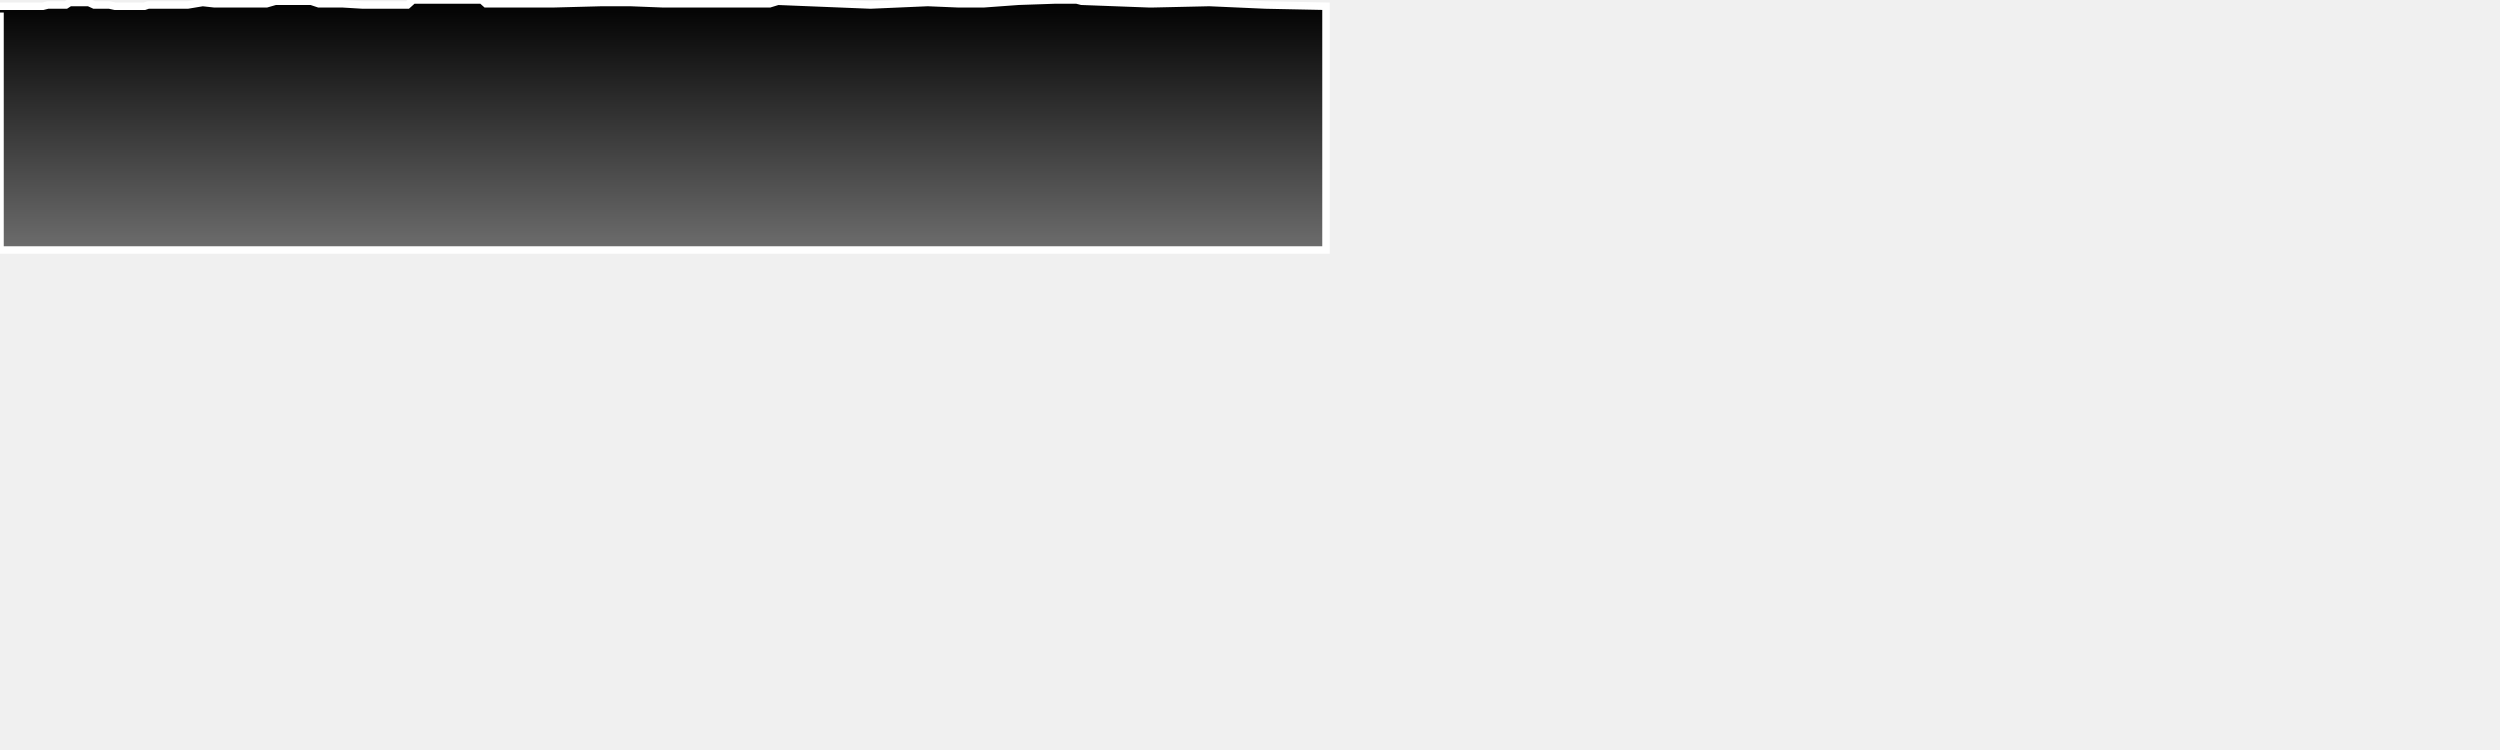
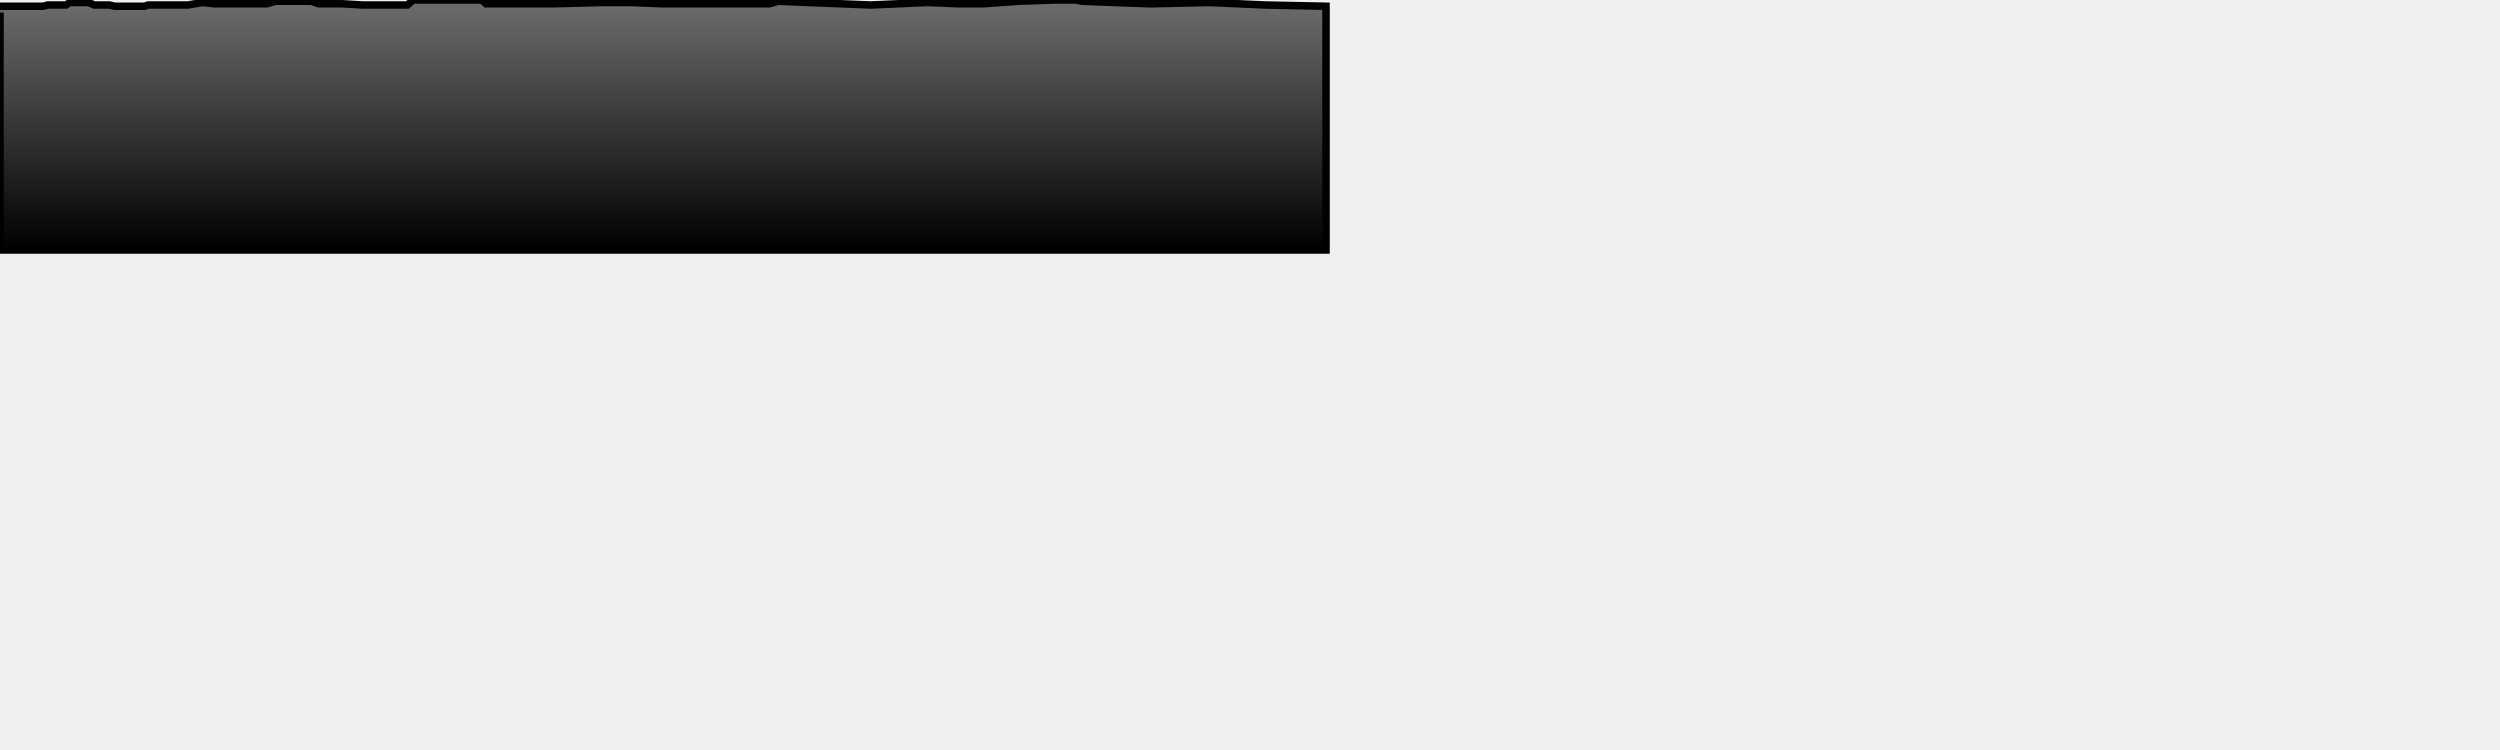
<svg xmlns="http://www.w3.org/2000/svg" baseProfile="full" height="300px" version="1.1" width="1000px">
  <defs>
    <linearGradient id="my-gradient" x1="0" x2="0" y1="0" y2="1">
-       <stop offset="0.0" stop-color="#000000" stop-opacity="1" />
-       <stop offset="1.0" stop-color="#6d6d6d" stop-opacity="1" />
+       <stop offset="0.0" stop-color="#6d6d6d" stop-opacity="1" />
+       <stop offset="1.0" stop-color="#000000" stop-opacity="1" />
    </linearGradient>
  </defs>
-   <path d="M 0 2.5 L 9.93 2.5 L 11.706 2.5 L 13.836 2.5 L 15.806 2.5 L 17.188 2.5 L 19.148 2.0 L 20.71 2.0 L 22.149 2.0 L 23.604 2.0 L 25.013 2.0 L 26.374 2.0 L 27.935 1.0 L 29.14 1.0 L 30.342 1.0 L 31.596 1.0 L 32.962 1.0 L 35.494 1.0 L 37.684 2.0 L 39.483 2.0 L 40.453 2.0 L 41.31 2.0 L 42.301 2.0 L 43.754 2.0 L 45.99 2.5 L 46.907 2.5 L 47.901 2.5 L 49.273 2.5 L 51.082 2.5 L 53.001 2.5 L 54.155 2.5 L 55.298 2.5 L 56.417 2.5 L 57.817 2.5 L 59.272 2.0 L 60.887 2.0 L 62.279 2.0 L 64.063 2.0 L 65.206 2.0 L 68.021 2.0 L 75.078 2.0 L 81.097 1.0 L 85.612 1.5 L 91.376 1.5 L 93.67 1.5 L 95.156 1.5 L 106.673 1.5 L 110.159 0.5 L 113.533 0.5 L 114.335 0.5 L 115.181 0.5 L 116.317 0.5 L 118.17 0.5 L 120.355 0.5 L 122.306 0.5 L 124.472 0.5 L 127.469 1.5 L 130.6 1.5 L 136.785 1.5 L 145.108 2.0 L 147.54 2.0 L 149.655 2.0 L 151.807 2.0 L 153.955 2.0 L 156.137 2.0 L 158.299 2.0 L 160.779 2.0 L 163 2.0 L 165.23 0.0 L 167.646 0.0 L 170.109 0.0 L 172.365 0.0 L 175.963 0.0 L 181.459 0.0 L 183.305 0.0 L 184.846 0.0 L 186.505 0.0 L 188.84 0.0 L 190.915 0.0 L 192.7 0.0 L 194.382 1.5 L 196.012 1.5 L 197.239 1.5 L 198.469 1.5 L 206.948 1.5 L 208.406 1.5 L 209.747 1.5 L 211.002 1.5 L 212.194 1.5 L 218.804 1.5 L 219.956 1.5 L 220.846 1.5 L 221.815 1.5 L 240.697 1.0 L 249.548 1.0 L 252.104 1.0 L 264.809 1.5 L 265.848 1.5 L 266.883 1.5 L 268.069 1.5 L 269.625 1.5 L 271.182 1.5 L 272.333 1.5 L 273.625 1.5 L 274.939 1.5 L 276.573 1.5 L 278.695 1.5 L 280.104 1.5 L 281.282 1.5 L 282.91 1.5 L 284.375 1.5 L 285.817 1.5 L 287.239 1.5 L 289.378 1.5 L 291.009 1.5 L 293.028 1.5 L 295.082 1.5 L 296.688 1.5 L 298.64 1.5 L 301.232 1.5 L 303.001 1.5 L 304.898 1.5 L 307.921 1.5 L 311.174 0.5 L 348.197 2.0 L 371.098 1.0 L 383.011 1.5 L 393.669 1.5 L 407.38 0.5 L 421.88 0.0 L 423.003 0.0 L 423.944 0.0 L 424.959 0.0 L 426.202 0.0 L 428.956 0.0 L 430.688 0.0 L 432.633 0.5 L 459.278 1.5 L 460.132 1.5 L 461.555 1.5 L 483.724 1.0 L 506.193 2.0 L 530.406 2.5 L 530.406 100 L 0.0 100 L 0.0 5.0" fill="url(#my-gradient)" stroke="white" stroke-width="3" />
+   <path d="M 0 2.5 L 9.93 2.5 L 11.706 2.5 L 13.836 2.5 L 15.806 2.5 L 17.188 2.5 L 19.148 2.0 L 20.71 2.0 L 22.149 2.0 L 23.604 2.0 L 25.013 2.0 L 26.374 2.0 L 27.935 1.0 L 29.14 1.0 L 30.342 1.0 L 31.596 1.0 L 32.962 1.0 L 35.494 1.0 L 37.684 2.0 L 39.483 2.0 L 40.453 2.0 L 41.31 2.0 L 42.301 2.0 L 43.754 2.0 L 45.99 2.5 L 46.907 2.5 L 47.901 2.5 L 49.273 2.5 L 51.082 2.5 L 53.001 2.5 L 54.155 2.5 L 55.298 2.5 L 56.417 2.5 L 57.817 2.5 L 59.272 2.0 L 60.887 2.0 L 62.279 2.0 L 64.063 2.0 L 65.206 2.0 L 68.021 2.0 L 75.078 2.0 L 81.097 1.0 L 85.612 1.5 L 91.376 1.5 L 93.67 1.5 L 95.156 1.5 L 106.673 1.5 L 110.159 0.5 L 113.533 0.5 L 114.335 0.5 L 115.181 0.5 L 116.317 0.5 L 118.17 0.5 L 120.355 0.5 L 122.306 0.5 L 124.472 0.5 L 127.469 1.5 L 130.6 1.5 L 136.785 1.5 L 145.108 2.0 L 147.54 2.0 L 149.655 2.0 L 151.807 2.0 L 153.955 2.0 L 156.137 2.0 L 158.299 2.0 L 160.779 2.0 L 163 2.0 L 165.23 0.0 L 167.646 0.0 L 170.109 0.0 L 172.365 0.0 L 175.963 0.0 L 181.459 0.0 L 183.305 0.0 L 184.846 0.0 L 186.505 0.0 L 188.84 0.0 L 190.915 0.0 L 192.7 0.0 L 194.382 1.5 L 196.012 1.5 L 197.239 1.5 L 198.469 1.5 L 206.948 1.5 L 208.406 1.5 L 209.747 1.5 L 211.002 1.5 L 212.194 1.5 L 218.804 1.5 L 219.956 1.5 L 220.846 1.5 L 221.815 1.5 L 240.697 1.0 L 249.548 1.0 L 252.104 1.0 L 264.809 1.5 L 265.848 1.5 L 266.883 1.5 L 268.069 1.5 L 269.625 1.5 L 271.182 1.5 L 272.333 1.5 L 273.625 1.5 L 274.939 1.5 L 276.573 1.5 L 278.695 1.5 L 280.104 1.5 L 281.282 1.5 L 282.91 1.5 L 284.375 1.5 L 285.817 1.5 L 287.239 1.5 L 289.378 1.5 L 291.009 1.5 L 293.028 1.5 L 295.082 1.5 L 296.688 1.5 L 298.64 1.5 L 301.232 1.5 L 303.001 1.5 L 304.898 1.5 L 307.921 1.5 L 311.174 0.5 L 348.197 2.0 L 371.098 1.0 L 383.011 1.5 L 393.669 1.5 L 407.38 0.5 L 421.88 0.0 L 423.003 0.0 L 423.944 0.0 L 424.959 0.0 L 426.202 0.0 L 428.956 0.0 L 430.688 0.0 L 432.633 0.5 L 459.278 1.5 L 460.132 1.5 L 461.555 1.5 L 483.724 1.0 L 506.193 2.0 L 530.406 2.5 L 530.406 100 L 0.0 100 L 0.0 5.0" fill="url(#my-gradient)" stroke="black" stroke-width="3" />
</svg>
